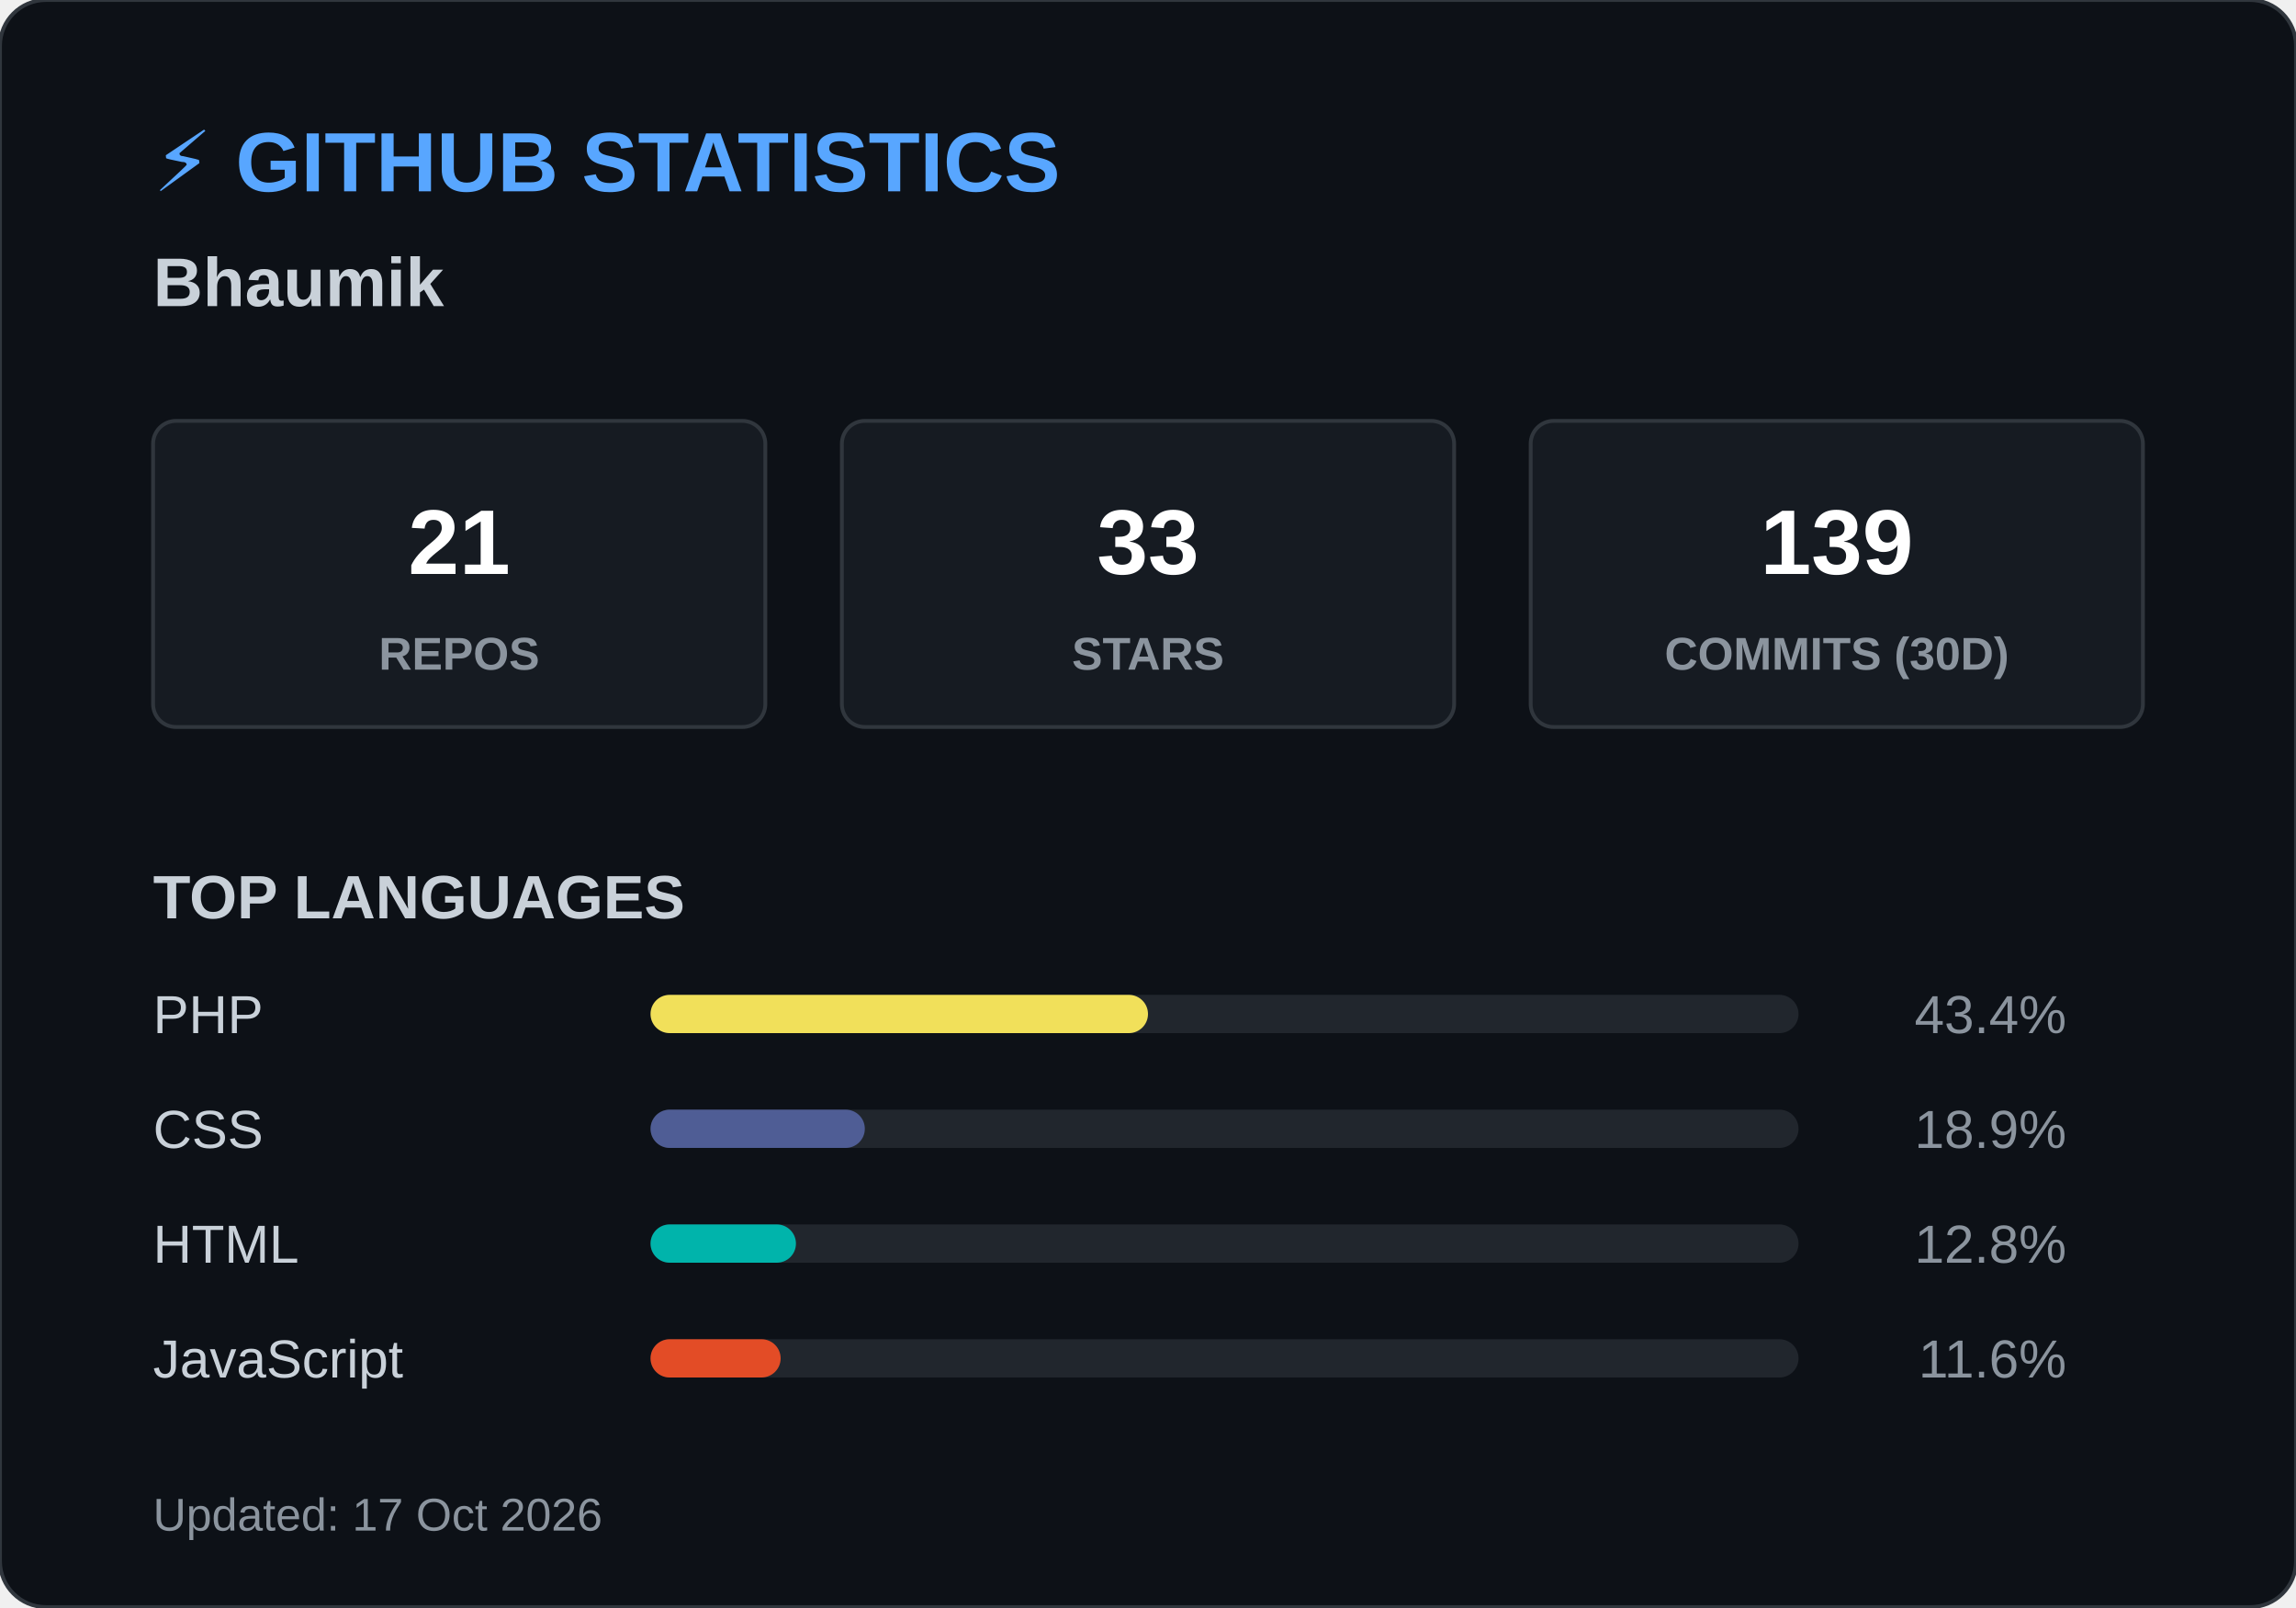
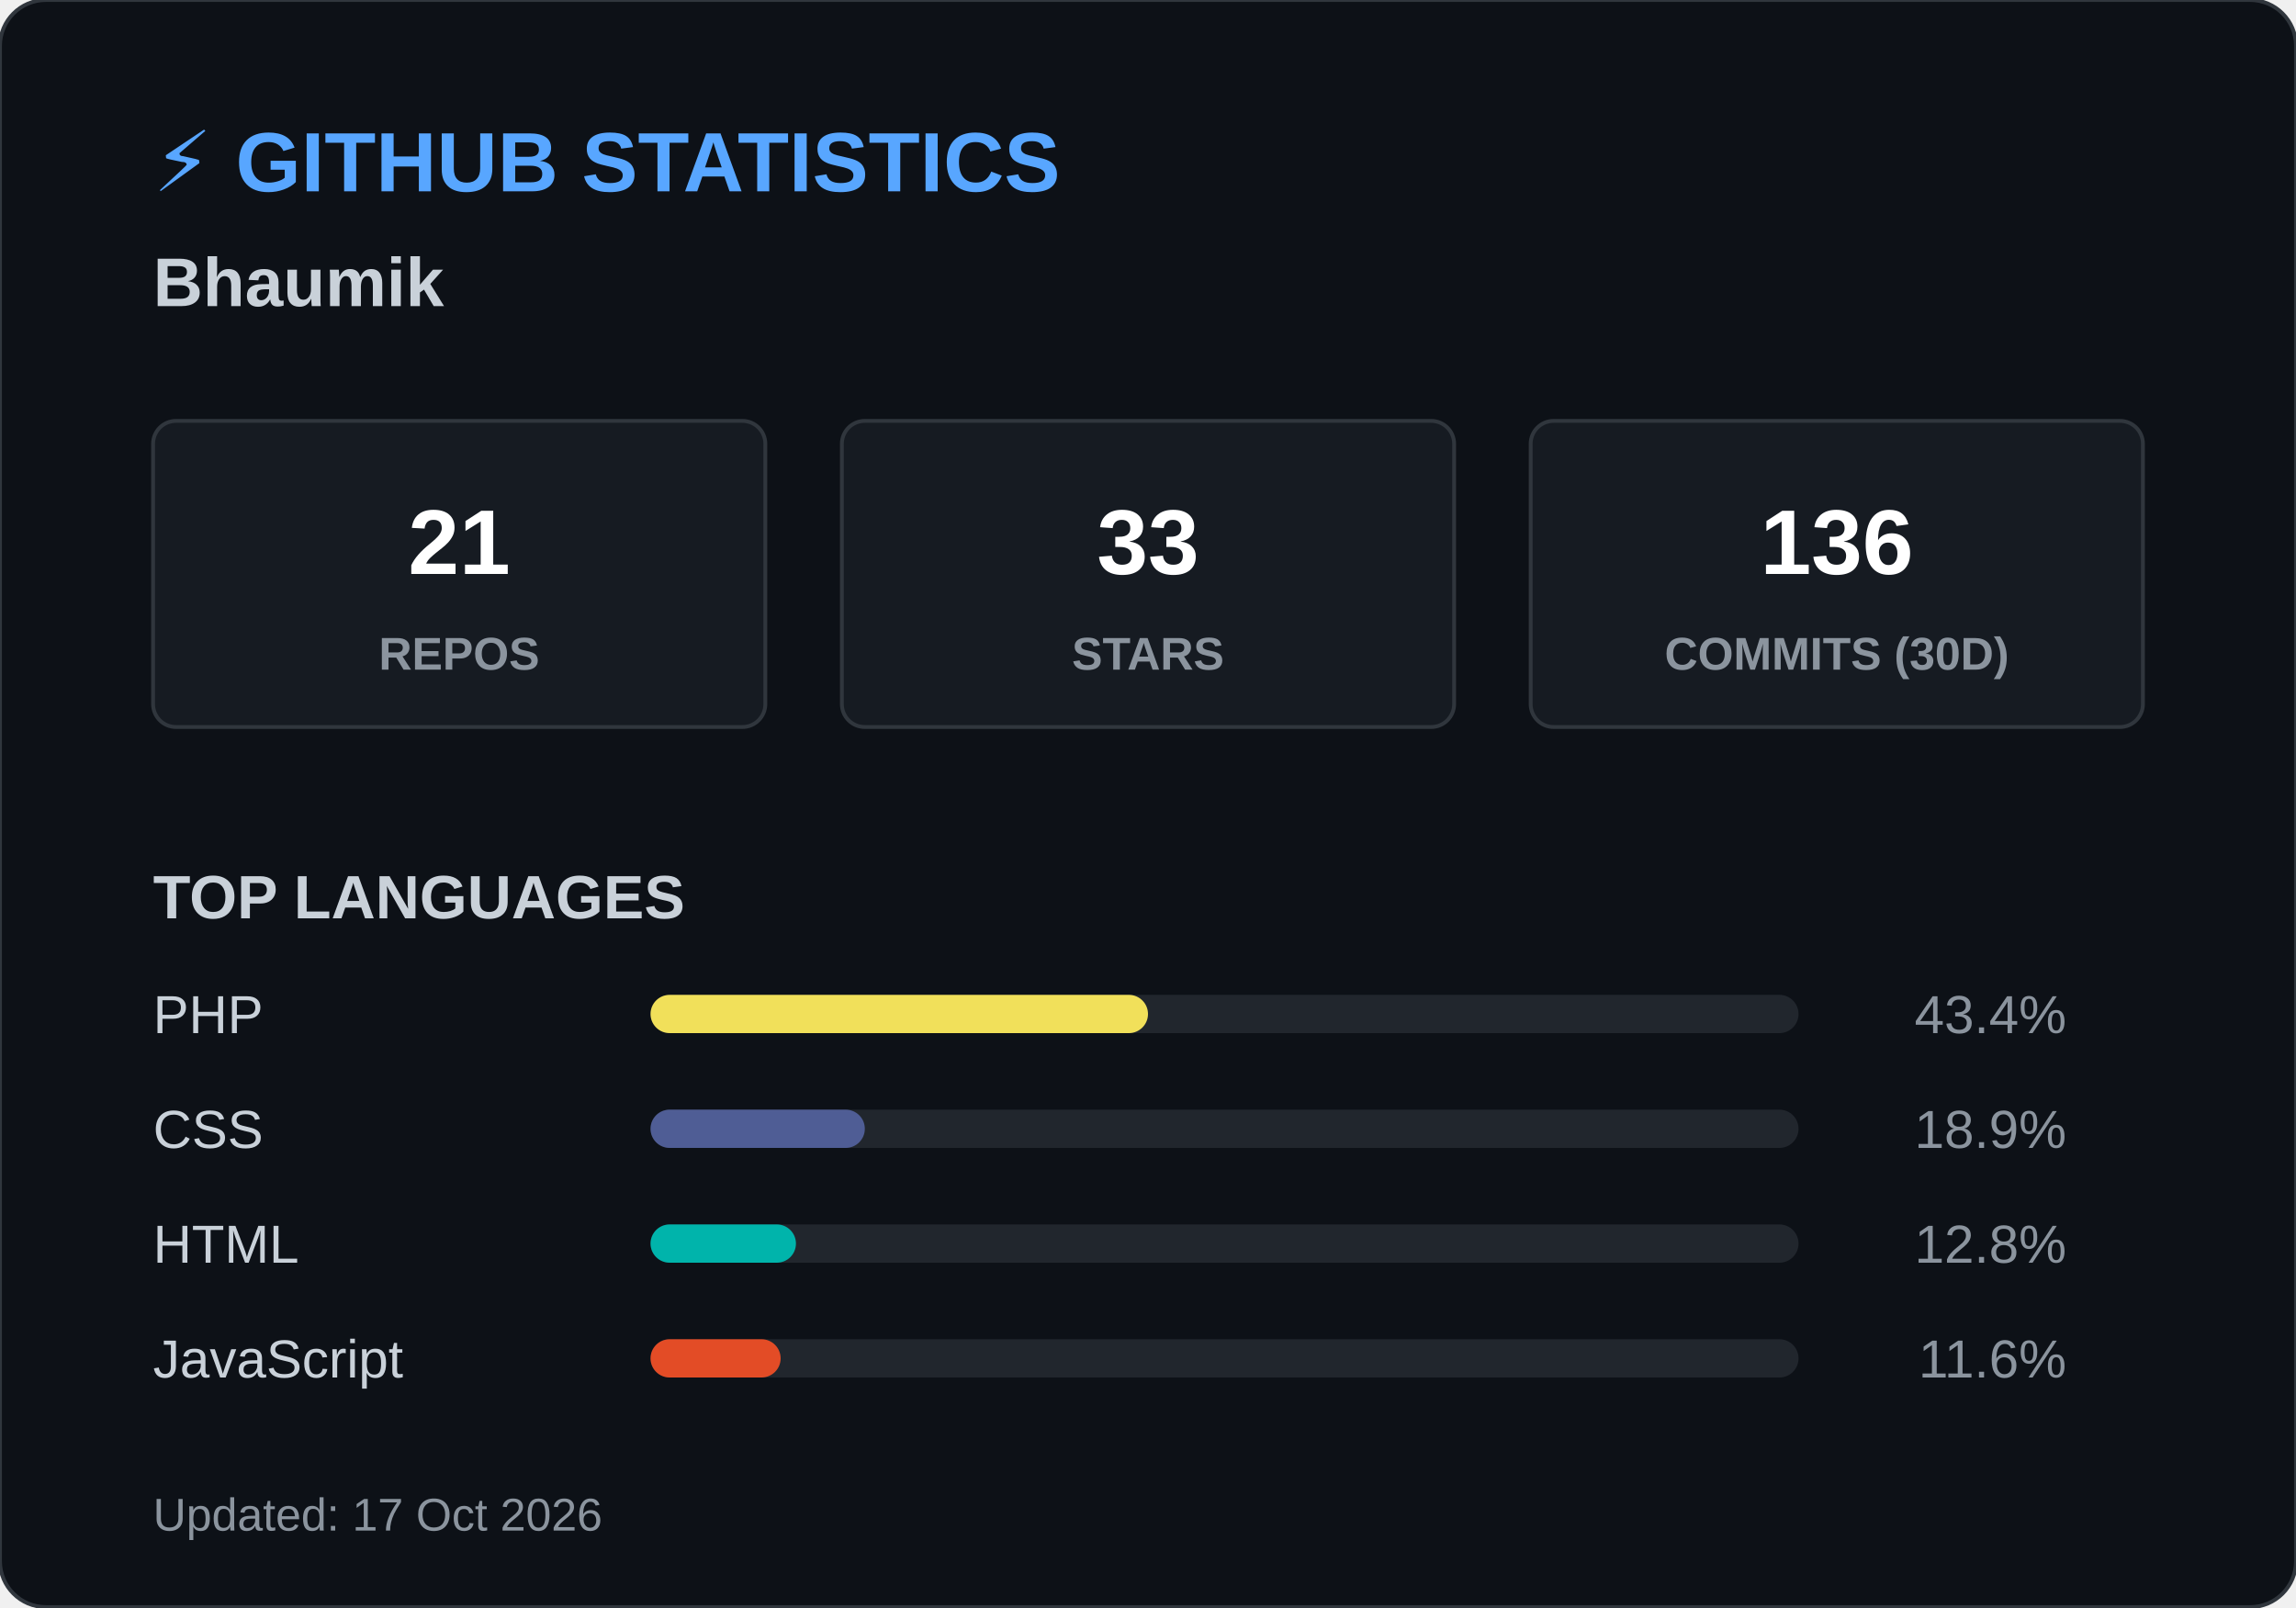
<svg xmlns="http://www.w3.org/2000/svg" width="600" height="420">
  <style>
        .header { font: bold 22px 'Segoe UI', Arial, sans-serif; fill: #58a6ff; }
        .name { font: bold 18px 'Segoe UI', Arial, sans-serif; fill: #c9d1d9; }
        .box { fill: #161b22; stroke: #30363d; stroke-width: 1; rx: 6; }
        .box-num { font: bold 24px 'Segoe UI', Arial, sans-serif; fill: #ffffff; }
        .box-text { font: 12px 'Segoe UI', Arial, sans-serif; fill: #8b949e; font-weight: bold; }
        .title { font: bold 16px 'Segoe UI', Arial, sans-serif; fill: #c9d1d9; }
        .lang-text { font: 14px 'Segoe UI', Arial, sans-serif; fill: #c9d1d9; }
        .lang-pct { font: 14px 'Segoe UI', Arial, sans-serif; fill: #8b949e; text-anchor: end; }
        .footer { font: 12px 'Segoe UI', Arial, sans-serif; fill: #8b949e; }
    </style>
  <rect width="600" height="420" rx="12" fill="#0d1117" stroke="#30363d" stroke-width="1" />
  <text x="40" y="50" class="header">⚡ GITHUB STATISTICS</text>
  <text x="40" y="80" class="name">Bhaumik </text>
  <rect x="40" y="110" width="160" height="80" class="box" />
  <text x="120" y="150" class="box-num" text-anchor="middle">21</text>
  <text x="120" y="175" class="box-text" text-anchor="middle">REPOS</text>
  <rect x="220" y="110" width="160" height="80" class="box" />
  <text x="300" y="150" class="box-num" text-anchor="middle">33</text>
  <text x="300" y="175" class="box-text" text-anchor="middle">STARS</text>
  <rect x="400" y="110" width="160" height="80" class="box" />
-   <text x="480" y="150" class="box-num" text-anchor="middle">139</text>
+   <text x="480" y="150" class="box-num" text-anchor="middle">136</text>
  <text x="480" y="175" class="box-text" text-anchor="middle">COMMITS (30D)</text>
  <text x="40" y="240" class="title">TOP LANGUAGES</text>
  <text x="40" y="270" class="lang-text">PHP</text>
  <rect x="170" y="260" width="300" height="10" rx="5" fill="#21262d" />
  <rect x="170" y="260" width="130" height="10" rx="5" fill="#f1e05a" />
  <text x="540" y="270" class="lang-pct">43.4%</text>
  <text x="40" y="300" class="lang-text">CSS</text>
  <rect x="170" y="290" width="300" height="10" rx="5" fill="#21262d" />
  <rect x="170" y="290" width="56" height="10" rx="5" fill="#4F5D95" />
  <text x="540" y="300" class="lang-pct">18.9%</text>
  <text x="40" y="330" class="lang-text">HTML</text>
  <rect x="170" y="320" width="300" height="10" rx="5" fill="#21262d" />
  <rect x="170" y="320" width="38" height="10" rx="5" fill="#00B4AB" />
  <text x="540" y="330" class="lang-pct">12.8%</text>
  <text x="40" y="360" class="lang-text">JavaScript</text>
  <rect x="170" y="350" width="300" height="10" rx="5" fill="#21262d" />
  <rect x="170" y="350" width="34" height="10" rx="5" fill="#e34c26" />
  <text x="540" y="360" class="lang-pct">11.6%</text>
  <text x="40" y="400" class="footer">Updated: 17 Oct 2026</text>
</svg>
